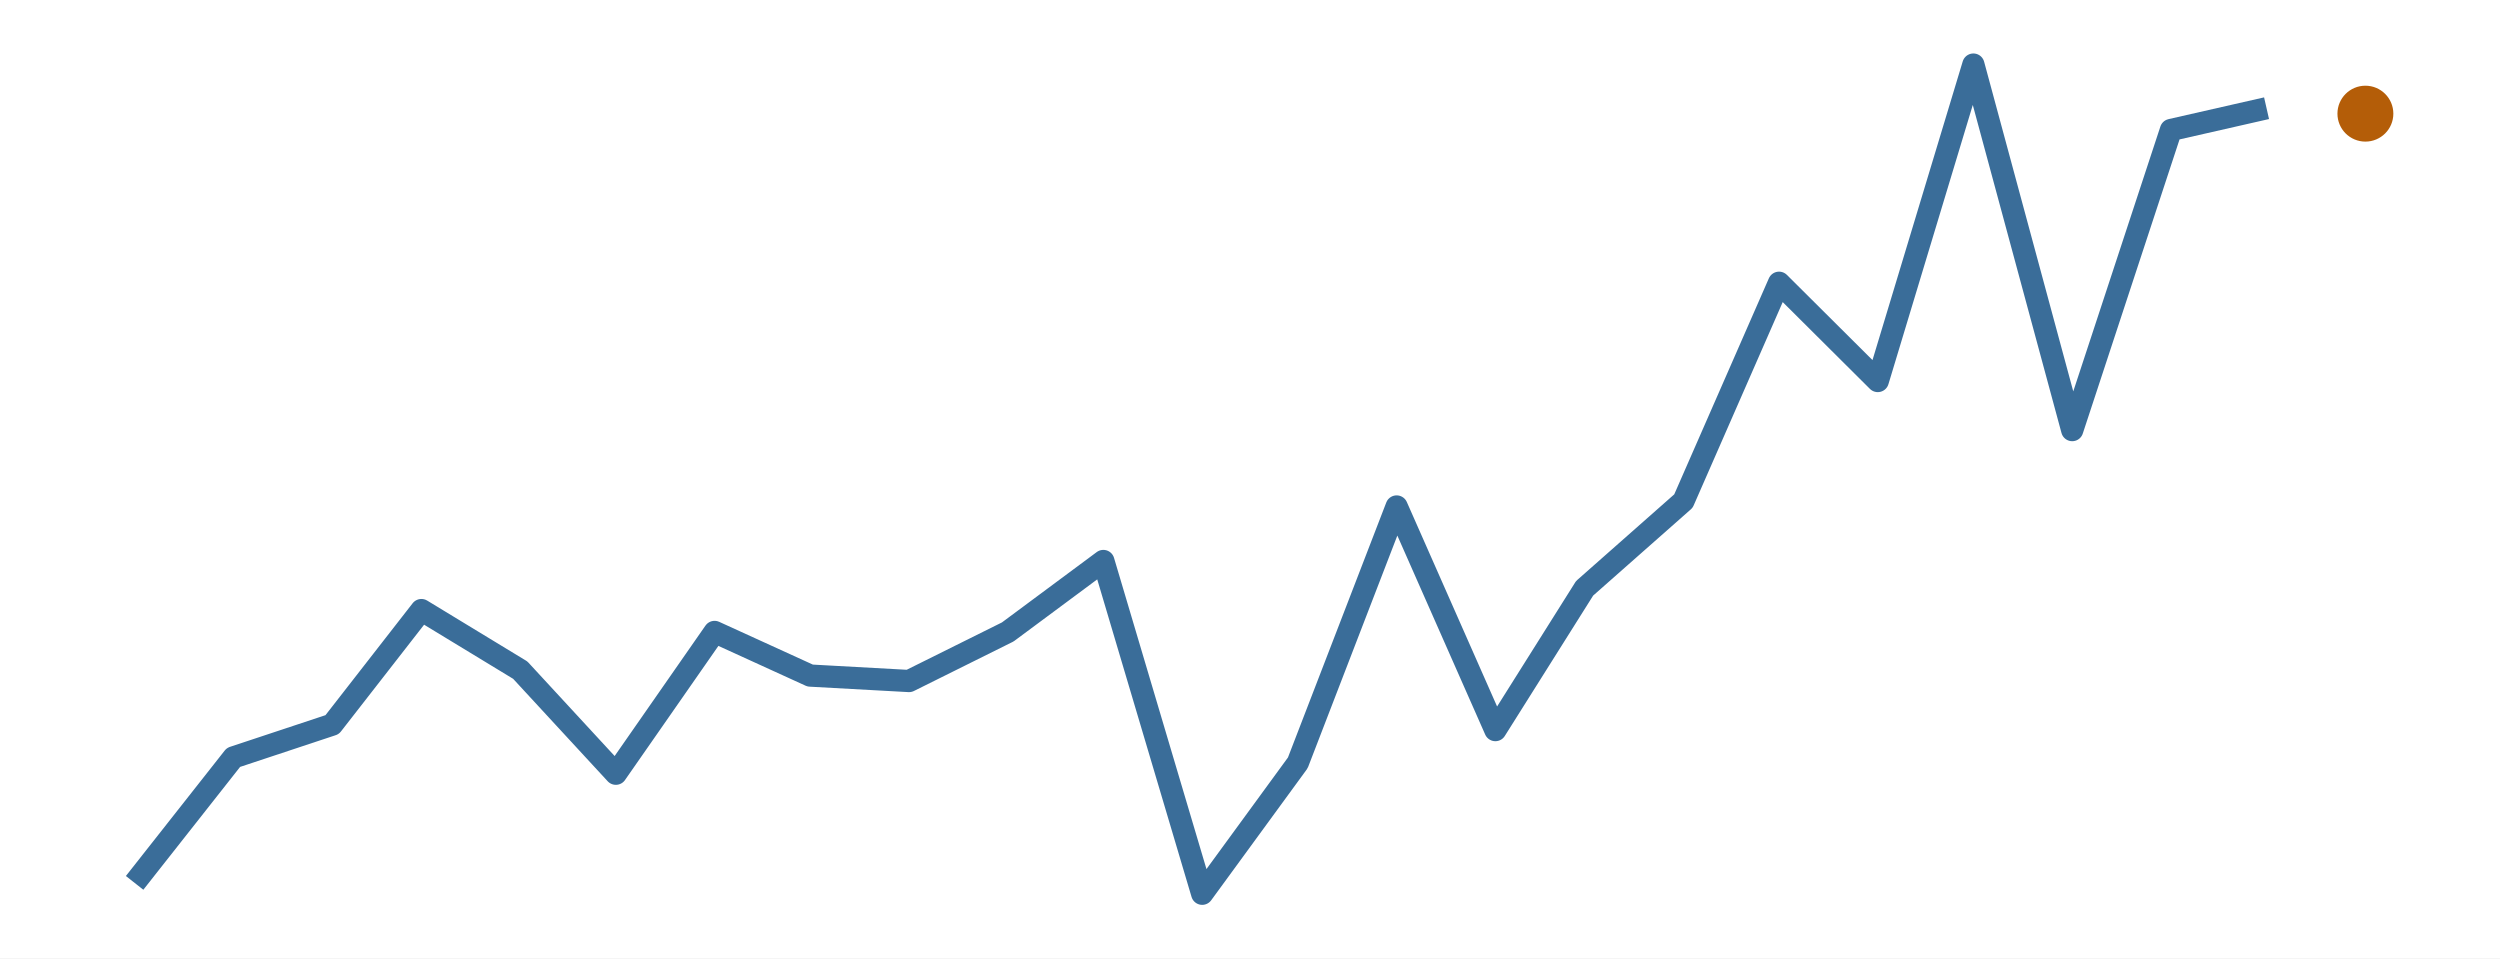
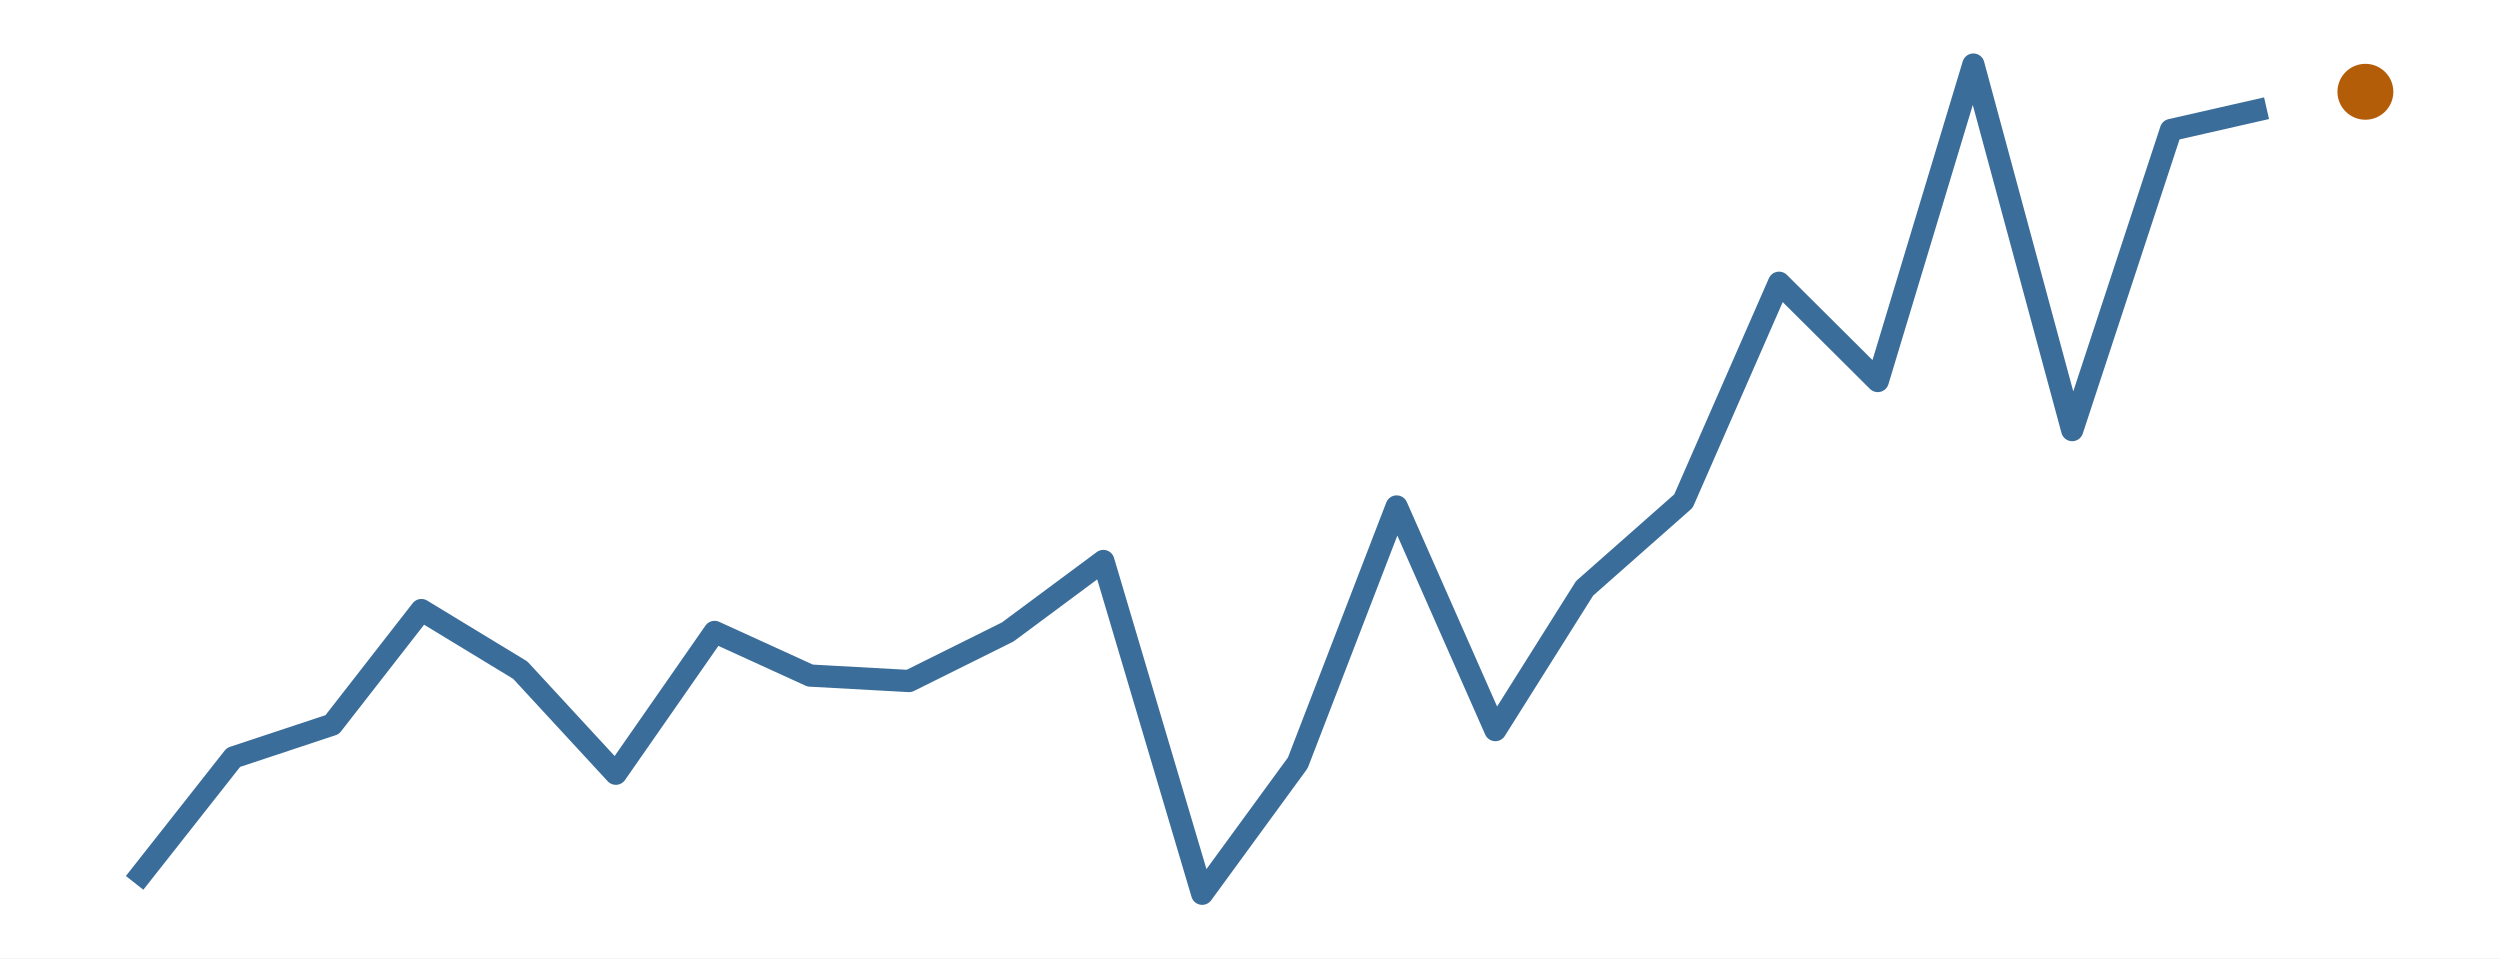
<svg xmlns="http://www.w3.org/2000/svg" width="216.00pt" height="82.80pt" viewBox="0 0 216.00 82.80">
  <g class="svglite">
    <defs>
      <style type="text/css">
    .svglite line, .svglite polyline, .svglite polygon, .svglite path, .svglite rect, .svglite circle {
      fill: none;
      stroke: #000000;
      stroke-linecap: round;
      stroke-linejoin: round;
      stroke-miterlimit: 10.00;
    }
    .svglite text {
      white-space: pre;
    }
    .svglite g.glyphgroup path {
      fill: inherit;
      stroke: none;
    }
  </style>
    </defs>
    <rect width="100%" height="100%" style="stroke: none; fill: #FFFFFF;" />
    <defs>
      <clipPath id="cpMC4wMHwyMTYuMDB8MC4wMHw4Mi44MA==">
        <rect x="0.00" y="0.00" width="216.00" height="82.80" />
      </clipPath>
    </defs>
    <g clip-path="url(#cpMC4wMHwyMTYuMDB8MC4wMHw4Mi44MA==)">
      <rect x="0.00" y="0.00" width="216.00" height="82.80" style="stroke-width: 0.00; stroke: none;" />
    </g>
    <defs>
      <clipPath id="cpMS45OXwyMTQuMDF8MS45OXw4MC44MQ==">
        <rect x="1.99" y="1.99" width="212.01" height="78.81" />
      </clipPath>
    </defs>
    <g clip-path="url(#cpMS45OXwyMTQuMDF8MS45OXw4MC44MQ==)">
      <polyline points="11.63,76.28 20.17,65.44 28.70,62.61 36.41,52.71 44.95,57.90 53.21,66.85 61.74,54.60 70.00,58.37 78.54,58.84 87.07,54.60 95.33,48.47 103.87,77.22 112.13,65.91 120.67,43.76 129.20,63.08 136.91,50.83 145.45,43.29 153.71,24.43 162.24,32.92 170.50,5.58 179.04,37.16 187.57,11.23 195.83,9.35 " style="stroke-width: 1.92; stroke: #3A6D99; stroke-linecap: butt;" />
-       <circle cx="204.37" cy="9.82" r="2.06" style="stroke-width: 0.71; stroke: #B45D08; fill: #B45D08;" />
+       <circle cx="204.37" cy="7.93" r="2.06" style="stroke-width: 0.71; stroke: #B45D08; fill: #B45D08;" />
    </g>
    <g clip-path="url(#cpMC4wMHwyMTYuMDB8MC4wMHw4Mi44MA==)">
</g>
  </g>
</svg>
